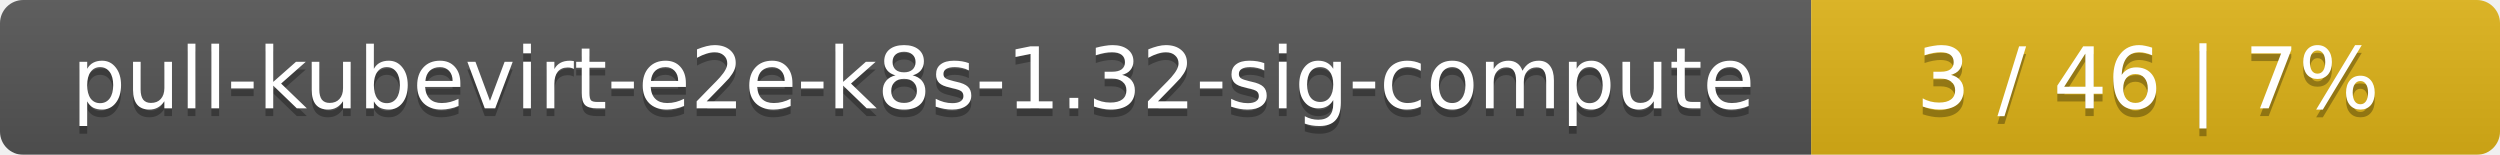
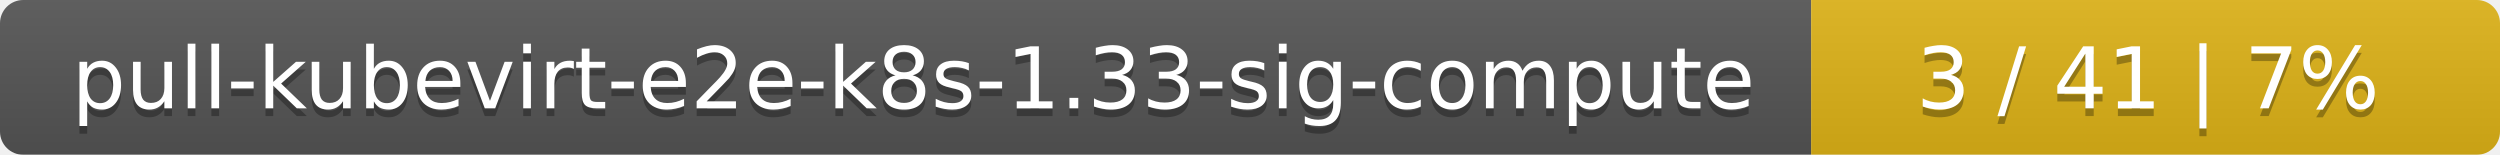
<svg xmlns="http://www.w3.org/2000/svg" width="323" height="20">
  <linearGradient id="smooth" x2="0" y2="100%">
    <stop offset="0" stop-color="#bbb" stop-opacity=".1" />
    <stop offset="1" stop-opacity=".1" />
  </linearGradient>
  <mask id="round">
    <rect width="323" height="20" rx="3" fill="#fff" />
  </mask>
  <g mask="url(#round)">
    <rect width="234" height="20" fill="#555" />
    <rect x="234" width="89" height="20" fill="#dfb317" />
    <rect width="323" height="20" fill="url(#smooth)" />
  </g>
  <g fill="#fff" text-anchor="middle" font-family="DejaVu Sans,Verdana,Geneva,sans-serif" font-size="11">
-     <text x="118" y="15" fill="#010101" fill-opacity=".3">pull-kubevirt-e2e-k8s-1.32-sig-compute</text>
-     <text x="118" y="14">pull-kubevirt-e2e-k8s-1.32-sig-compute</text>
-     <text x="277.5" y="15" fill="#010101" fill-opacity=".3">3 / 46    |    7%</text>
-     <text x="277.5" y="14">3 / 46    |    7%</text>
+     <text x="118" y="15" fill="#010101" fill-opacity=".3">pull-kubevirt-e2e-k8s-1.33-sig-compute</text>
+     <text x="118" y="14">pull-kubevirt-e2e-k8s-1.33-sig-compute</text>
+     <text x="277.5" y="15" fill="#010101" fill-opacity=".3">3 / 41    |    7%</text>
+     <text x="277.5" y="14">3 / 41    |    7%</text>
  </g>
</svg>
